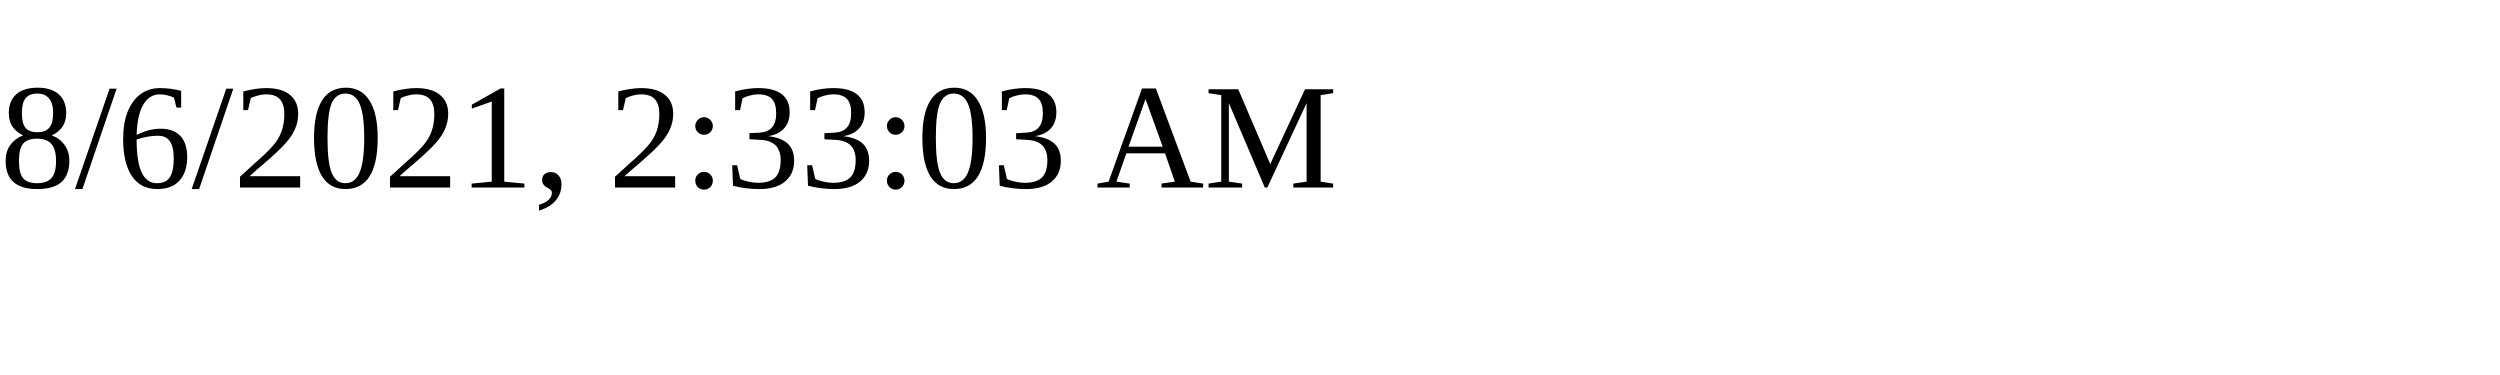
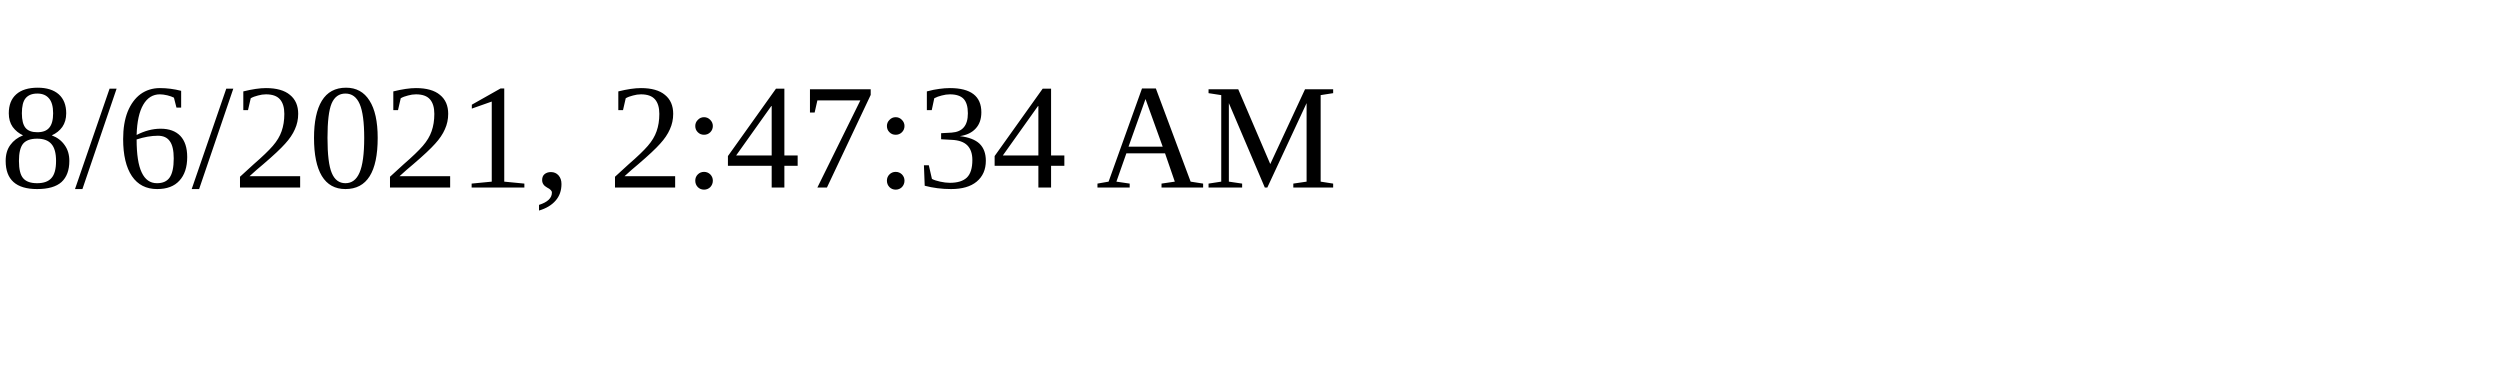
<svg xmlns="http://www.w3.org/2000/svg" height="30" width="200">
-   <text x="0" y="15">8/6/2021, 2:33:03 AM</text>
+   <text x="0" y="15">8/6/2021, 2:47:34 AM</text>
</svg>
